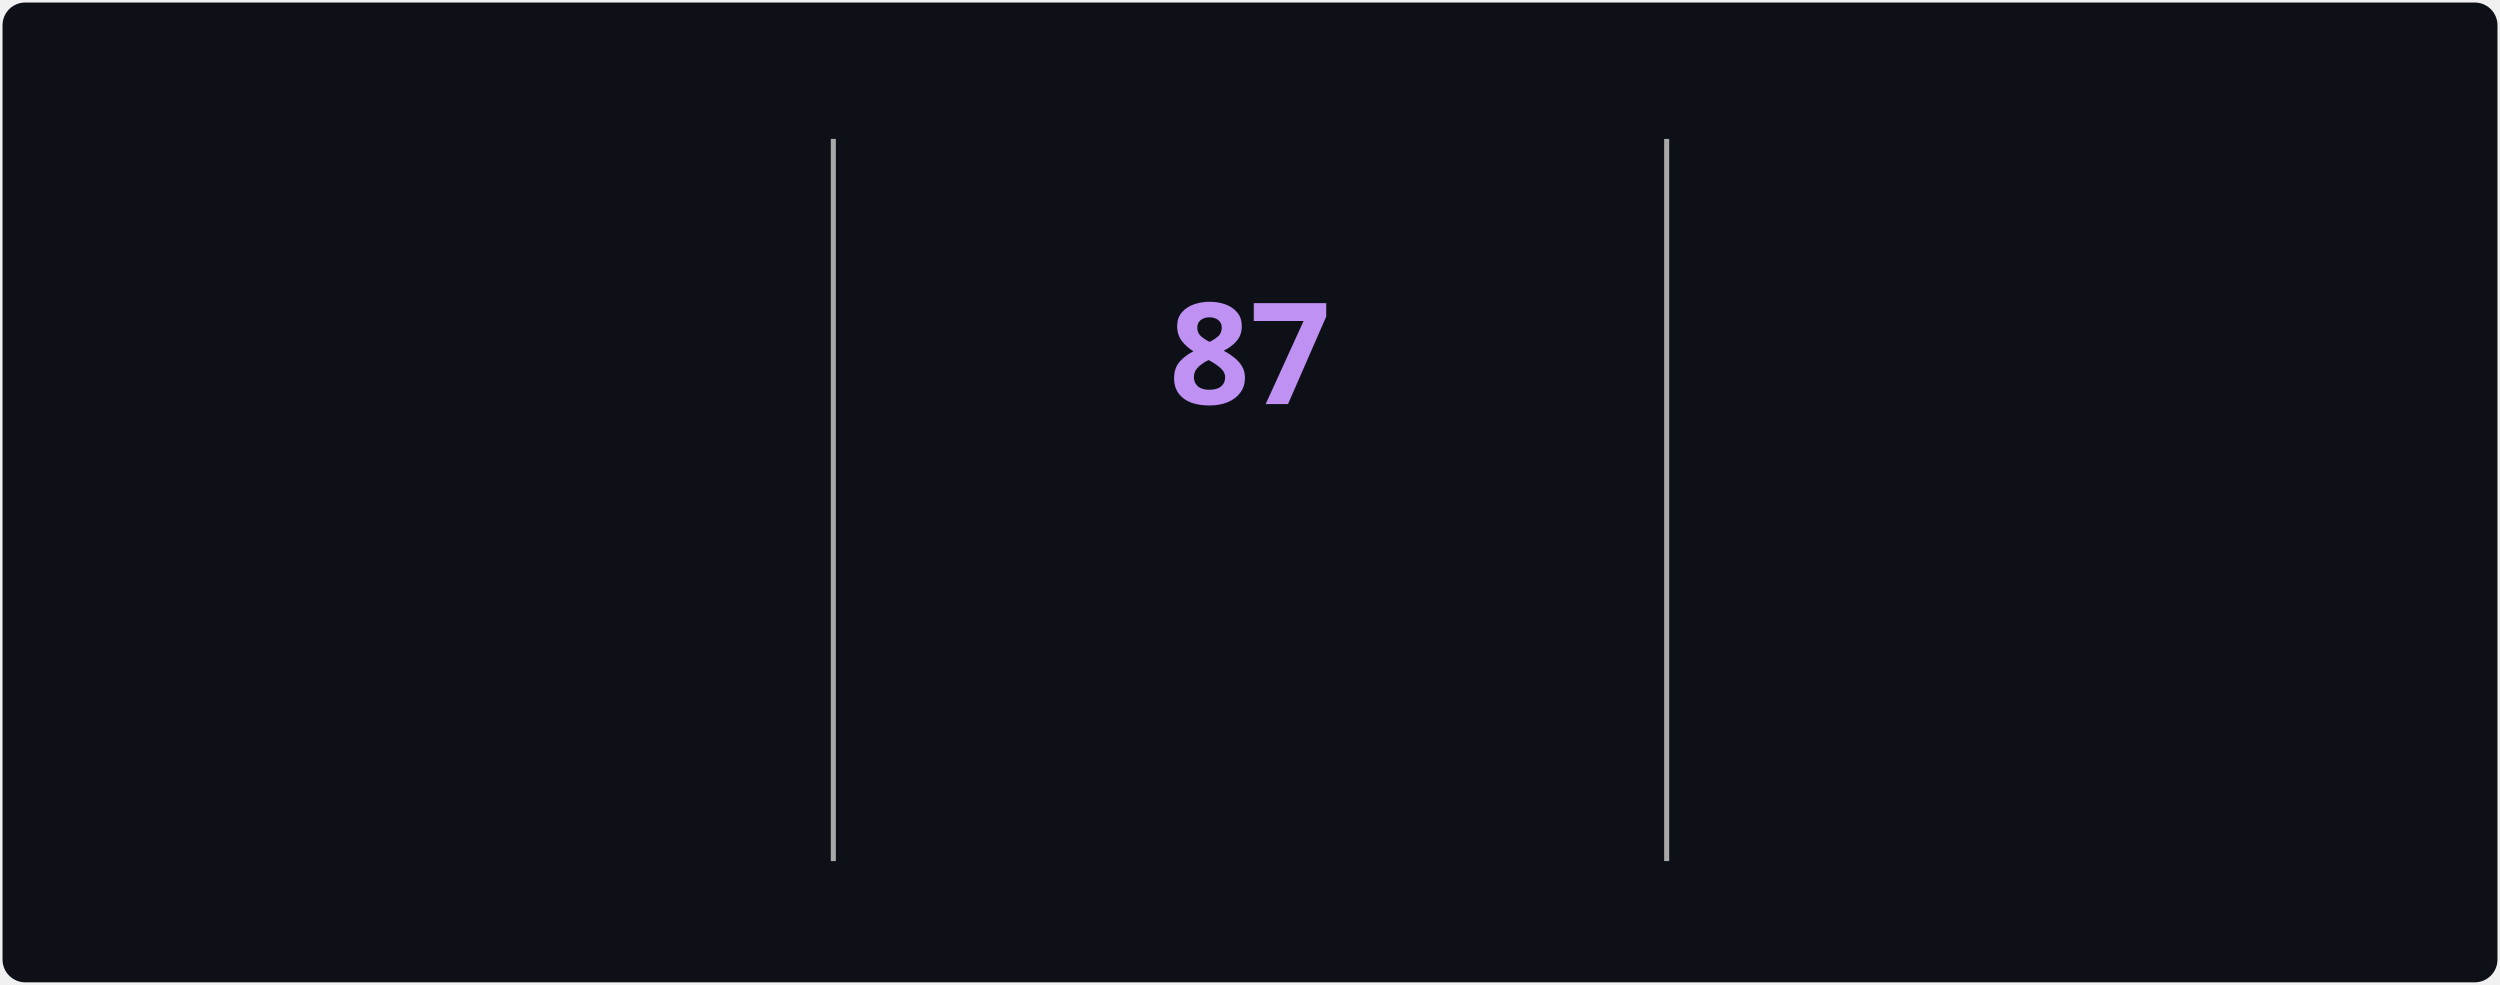
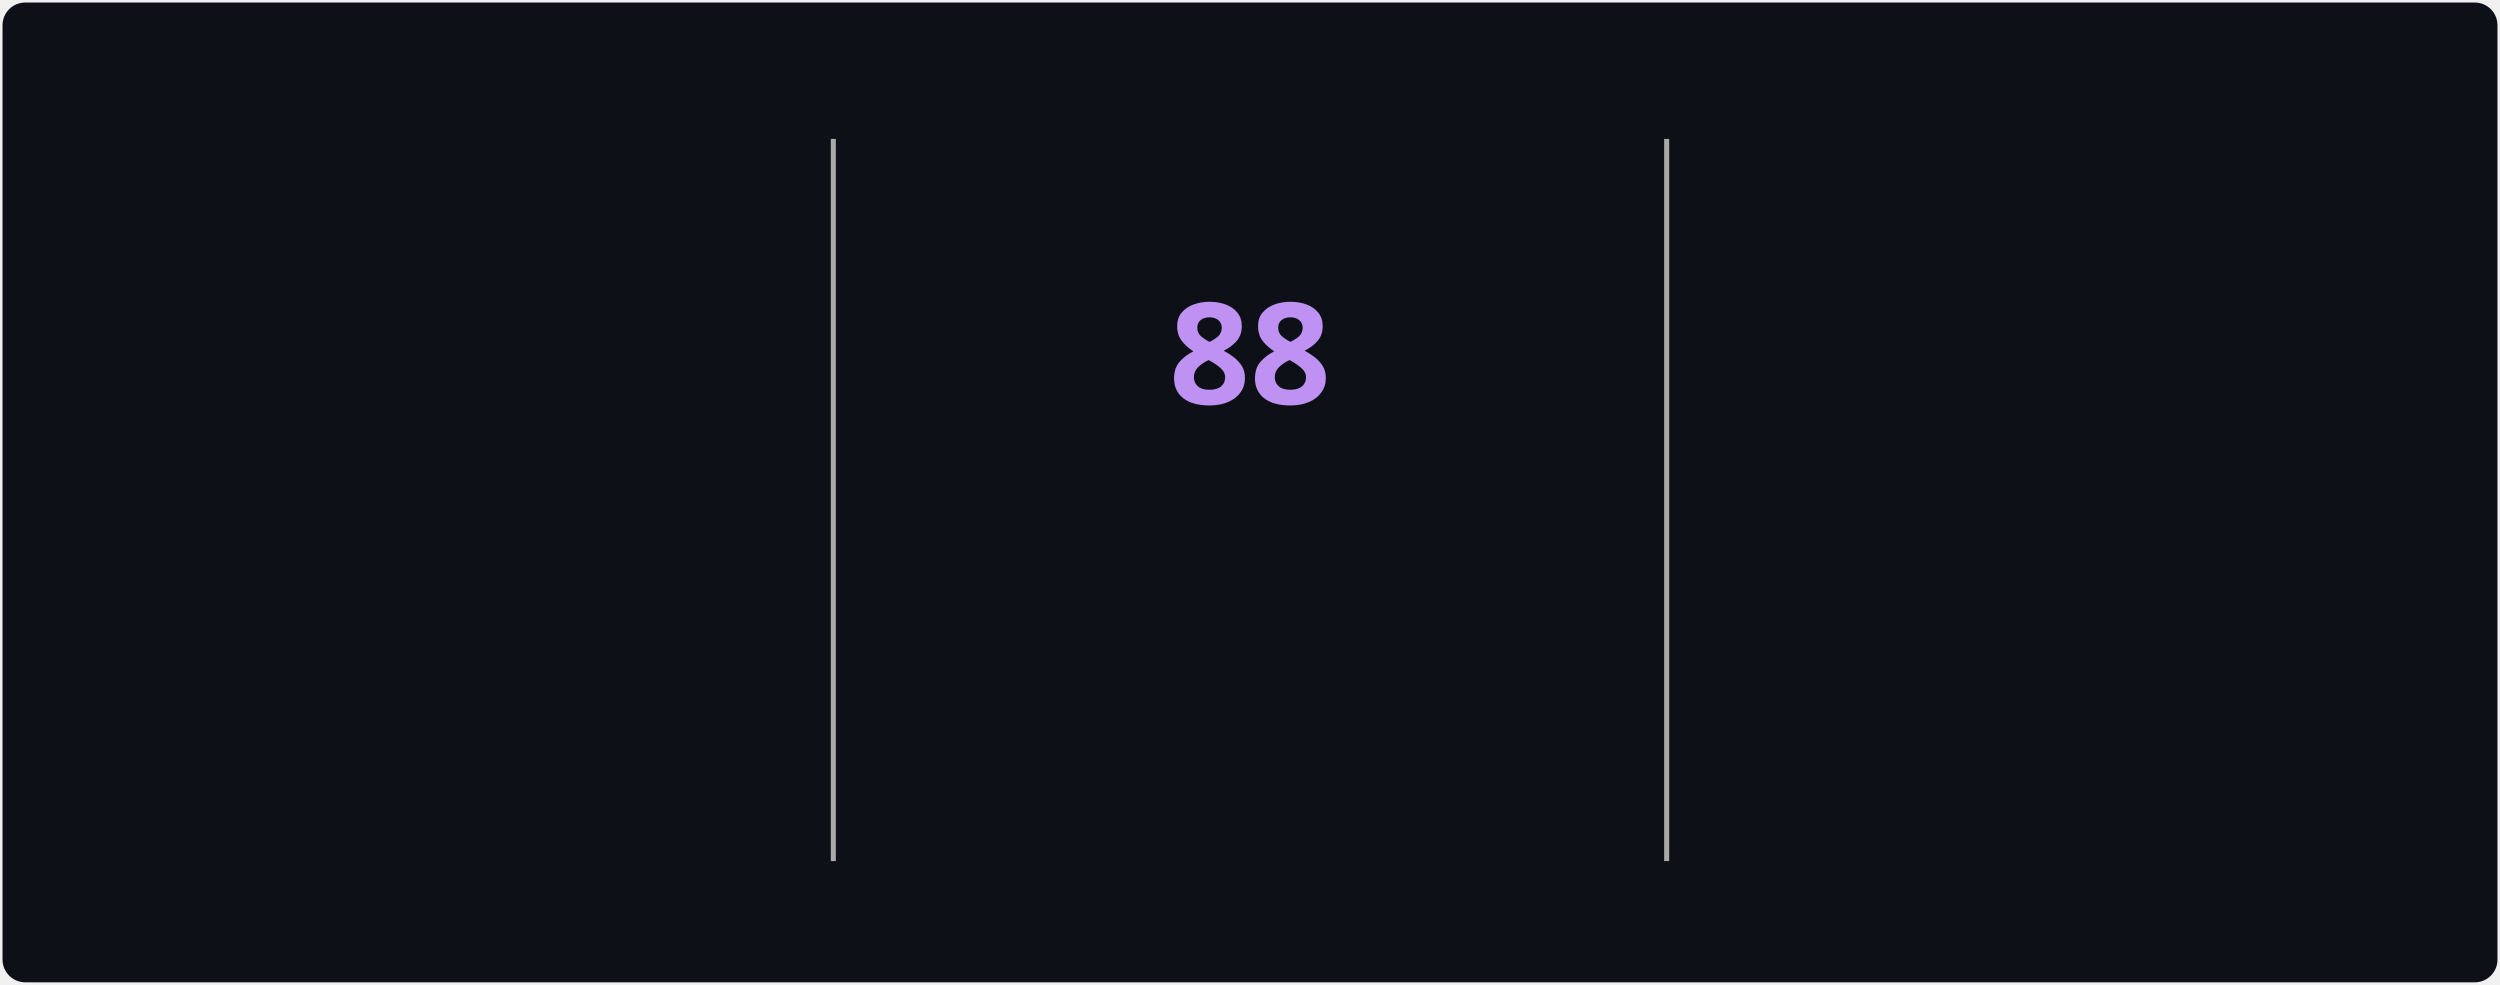
<svg xmlns="http://www.w3.org/2000/svg" style="isolation: isolate" viewBox="0 0 495 195" width="495px" height="195px" direction="ltr">
  <style>
            @keyframes currstreak {
                0% { font-size: 3px; opacity: 0.2; }
                80% { font-size: 34px; opacity: 1; }
                100% { font-size: 28px; opacity: 1; }
            }
            @keyframes fadein {
                0% { opacity: 0; }
                100% { opacity: 1; }
            }
        </style>
  <defs>
    <clipPath id="outer_rectangle">
      <rect width="495" height="195" rx="4.5" />
    </clipPath>
    <mask id="mask_out_ring_behind_fire">
      <rect width="495" height="195" fill="white" />
      <ellipse id="mask-ellipse" cx="247.5" cy="32" rx="13" ry="18" fill="black" />
    </mask>
  </defs>
  <g clip-path="url(#outer_rectangle)">
    <g style="isolation: isolate">
      <rect stroke="#000000" stroke-opacity="0" fill="#0d1117" rx="4.5" x="0.5" y="0.5" width="494" height="194" />
    </g>
    <g style="isolation: isolate">
      <line x1="165" y1="28" x2="165" y2="170" vector-effect="non-scaling-stroke" stroke-width="1" stroke="#A8A8A8" stroke-linejoin="miter" stroke-linecap="square" stroke-miterlimit="3" />
      <line x1="330" y1="28" x2="330" y2="170" vector-effect="non-scaling-stroke" stroke-width="1" stroke="#A8A8A8" stroke-linejoin="miter" stroke-linecap="square" stroke-miterlimit="3" />
    </g>
    <g style="isolation: isolate">
      <g transform="translate(82.5, 48)">
        <text x="0" y="32" stroke-width="0" text-anchor="middle" fill="#70A5FD" stroke="none" font-family="&quot;Segoe UI&quot;, Ubuntu, sans-serif" font-weight="700" font-size="28px" font-style="normal" style="opacity: 0; animation: fadein 0.5s linear forwards 0.6s">
-                         3,167
+                         3,168
                    </text>
      </g>
      <g transform="translate(82.5, 84)">
        <text x="0" y="32" stroke-width="0" text-anchor="middle" fill="#c9d1d9" stroke="none" font-family="&quot;Segoe UI&quot;, Ubuntu, sans-serif" font-weight="400" font-size="14px" font-style="normal" style="opacity: 0; animation: fadein 0.5s linear forwards 0.7s">
                        Total Contributions
                    </text>
      </g>
      <g transform="translate(82.5, 114)">
        <text x="0" y="32" stroke-width="0" text-anchor="middle" fill="#c9d1d9" stroke="none" font-family="&quot;Segoe UI&quot;, Ubuntu, sans-serif" font-weight="400" font-size="12px" font-style="normal" style="opacity: 0; animation: fadein 0.5s linear forwards 0.8s">
                        Jul 22, 2025 - Present
                    </text>
      </g>
    </g>
    <g style="isolation: isolate">
      <g transform="translate(247.5, 108)">
        <text x="0" y="32" stroke-width="0" text-anchor="middle" fill="#00ffff" stroke="none" font-family="&quot;Segoe UI&quot;, Ubuntu, sans-serif" font-weight="700" font-size="14px" font-style="normal" style="opacity: 0; animation: fadein 0.5s linear forwards 0.9s">
                        Current Streak
                    </text>
      </g>
      <g transform="translate(247.5, 145)">
        <text x="0" y="21" stroke-width="0" text-anchor="middle" fill="#c9d1d9" stroke="none" font-family="&quot;Segoe UI&quot;, Ubuntu, sans-serif" font-weight="400" font-size="12px" font-style="normal" style="opacity: 0; animation: fadein 0.5s linear forwards 0.9s">
-                         Aug 1 - Oct 26
+                         Aug 1 - Oct 27
                    </text>
      </g>
      <g mask="url(#mask_out_ring_behind_fire)">
        <circle cx="247.5" cy="71" r="40" fill="none" stroke="#00ffff" stroke-width="5" style="opacity: 0; animation: fadein 0.5s linear forwards 0.4s" />
      </g>
      <g transform="translate(247.5, 19.5)" stroke-opacity="0" style="opacity: 0; animation: fadein 0.5s linear forwards 0.6s">
        <path d="M -12 -0.5 L 15 -0.5 L 15 23.5 L -12 23.5 L -12 -0.5 Z" fill="none" />
        <path d="M 1.5 0.67 C 1.5 0.67 2.24 3.32 2.24 5.47 C 2.24 7.53 0.89 9.2 -1.17 9.2 C -3.23 9.2 -4.79 7.53 -4.79 5.47 L -4.76 5.11 C -6.78 7.51 -8 10.62 -8 13.99 C -8 18.41 -4.42 22 0 22 C 4.42 22 8 18.41 8 13.99 C 8 8.6 5.41 3.79 1.5 0.67 Z M -0.29 19 C -2.07 19 -3.51 17.6 -3.51 15.86 C -3.51 14.24 -2.46 13.1 -0.7 12.74 C 1.07 12.38 2.9 11.53 3.92 10.16 C 4.31 11.45 4.51 12.81 4.51 14.2 C 4.51 16.85 2.36 19 -0.29 19 Z" fill="#ff6b6b" stroke-opacity="0" />
      </g>
      <g transform="translate(247.5, 48)">
        <text x="0" y="32" stroke-width="0" text-anchor="middle" fill="#BF91F3" stroke="none" font-family="&quot;Segoe UI&quot;, Ubuntu, sans-serif" font-weight="700" font-size="28px" font-style="normal" style="animation: currstreak 0.6s linear forwards">
-                         87
+                         88
                    </text>
      </g>
    </g>
    <g style="isolation: isolate">
      <g transform="translate(412.5, 48)">
        <text x="0" y="32" stroke-width="0" text-anchor="middle" fill="#70A5FD" stroke="none" font-family="&quot;Segoe UI&quot;, Ubuntu, sans-serif" font-weight="700" font-size="28px" font-style="normal" style="opacity: 0; animation: fadein 0.5s linear forwards 1.2s">
-                         87
+                         88
                    </text>
      </g>
      <g transform="translate(412.5, 84)">
        <text x="0" y="32" stroke-width="0" text-anchor="middle" fill="#c9d1d9" stroke="none" font-family="&quot;Segoe UI&quot;, Ubuntu, sans-serif" font-weight="400" font-size="14px" font-style="normal" style="opacity: 0; animation: fadein 0.5s linear forwards 1.3s">
                        Longest Streak
                    </text>
      </g>
      <g transform="translate(412.5, 114)">
        <text x="0" y="32" stroke-width="0" text-anchor="middle" fill="#c9d1d9" stroke="none" font-family="&quot;Segoe UI&quot;, Ubuntu, sans-serif" font-weight="400" font-size="12px" font-style="normal" style="opacity: 0; animation: fadein 0.5s linear forwards 1.4s">
-                         Aug 1 - Oct 26
+                         Aug 1 - Oct 27
                    </text>
      </g>
    </g>
  </g>
</svg>
